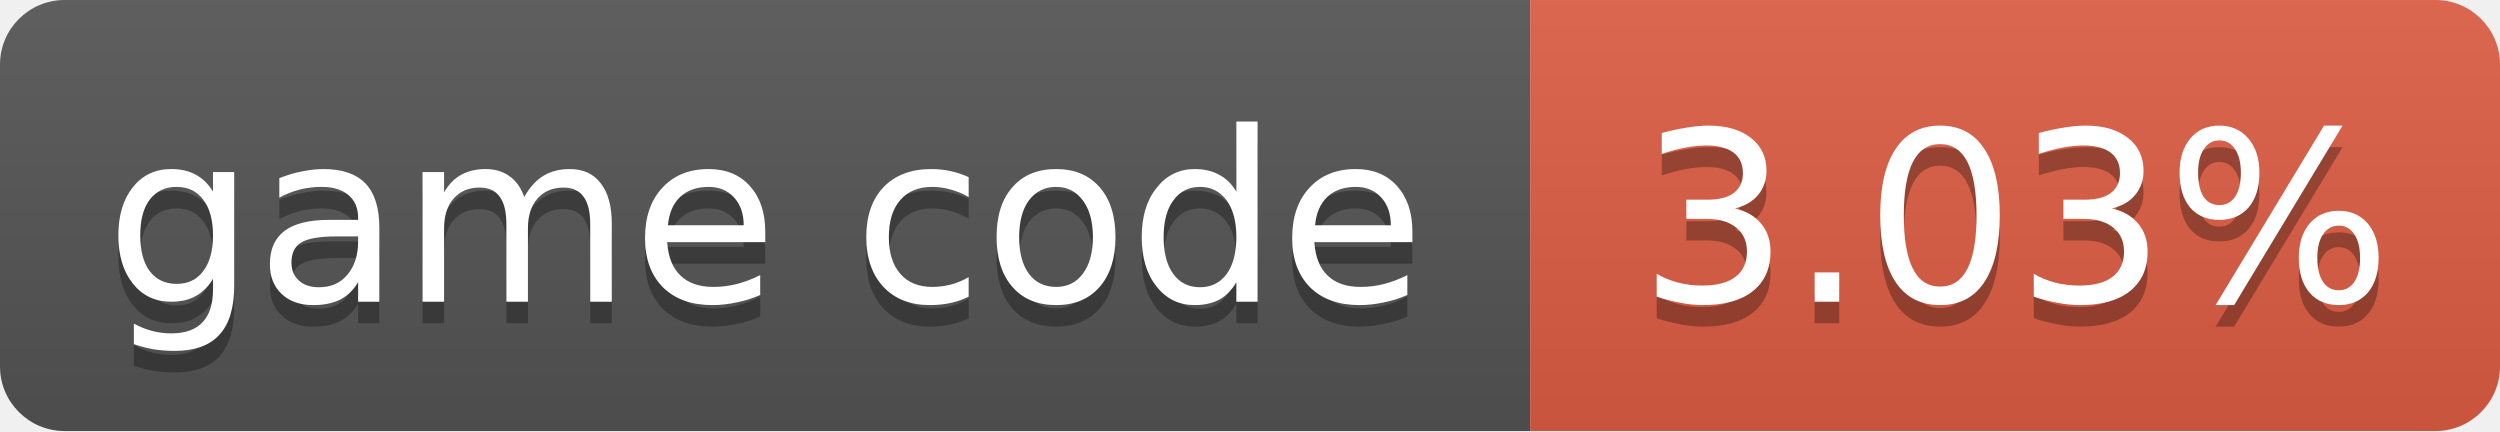
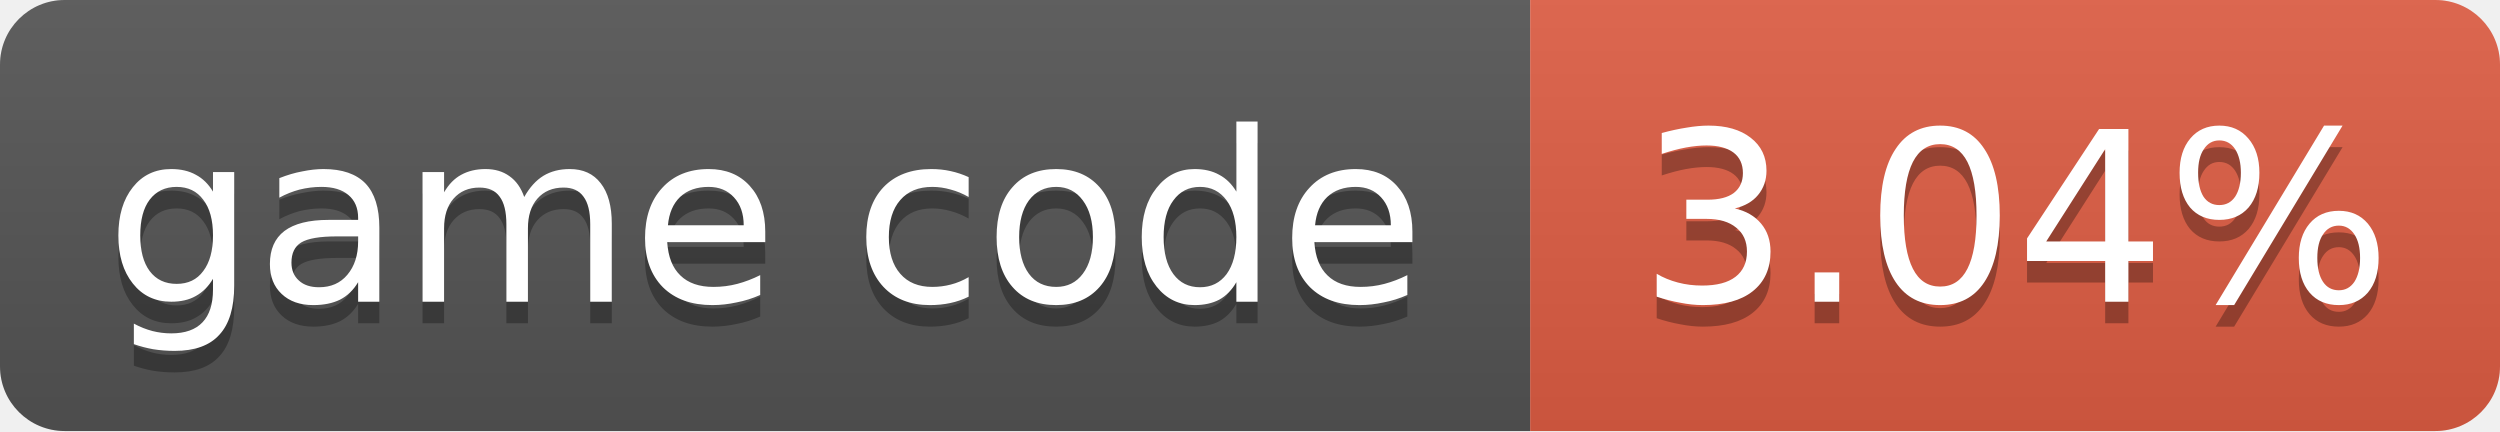
- <svg xmlns="http://www.w3.org/2000/svg" width="116" height="20" role="img" aria-label="game code: 3.03%">
+ <svg xmlns="http://www.w3.org/2000/svg" width="116" height="20" role="img" aria-label="game code: 3.04%">
  <linearGradient id="s" x2="0" y2="100%">
    <stop offset="0" stop-color="#bbb" stop-opacity=".1" />
    <stop offset="1" stop-opacity=".1" />
  </linearGradient>
  <clipPath id="r">
    <rect width="116" height="20" rx="3" fill="#fff" />
  </clipPath>
  <g clip-path="url(#r)">
    <rect width="71" height="20" fill="#555" />
    <rect x="71" width="45" height="20" fill="#e05d44" />
    <rect width="116" height="20" fill="url(#s)" />
  </g>
  <g fill="#fff" text-anchor="middle" font-family="Verdana,Geneva,DejaVu Sans,sans-serif" font-size="11">
    <text x="35.5" y="15" fill="#010101" fill-opacity=".3">game code</text>
    <text x="35.5" y="14">game code</text>
-     <text x="93.5" y="15" fill="#010101" fill-opacity=".3">3.03%</text>
-     <text x="93.5" y="14">3.03%</text>
+     <text x="93.5" y="15" fill="#010101" fill-opacity=".3">3.04%</text>
+     <text x="93.5" y="14">3.04%</text>
  </g>
</svg>
